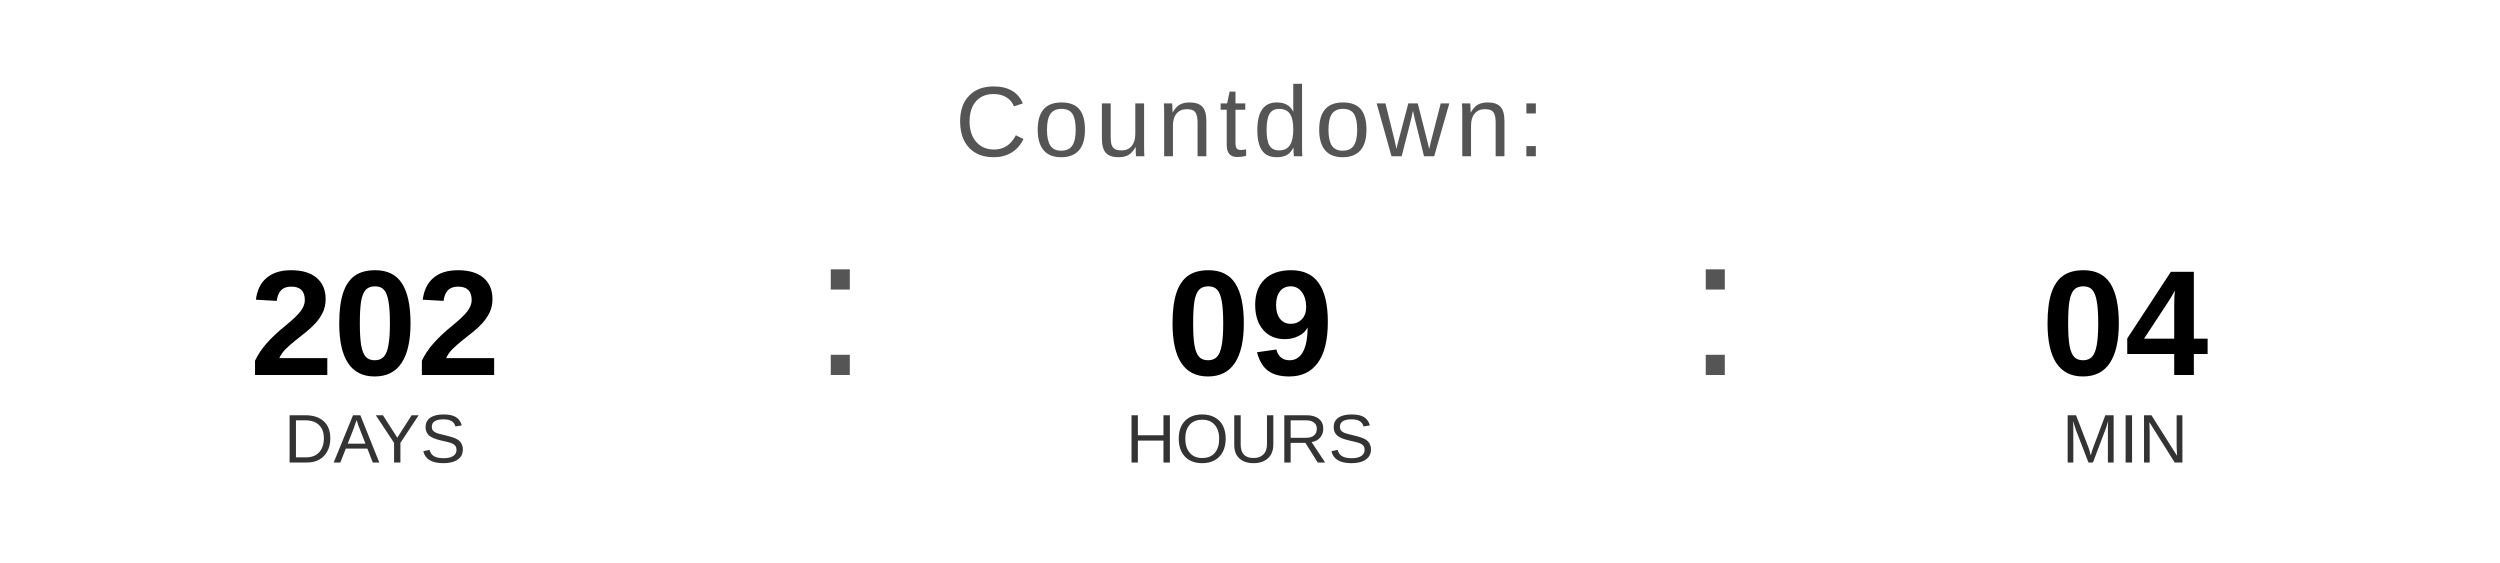
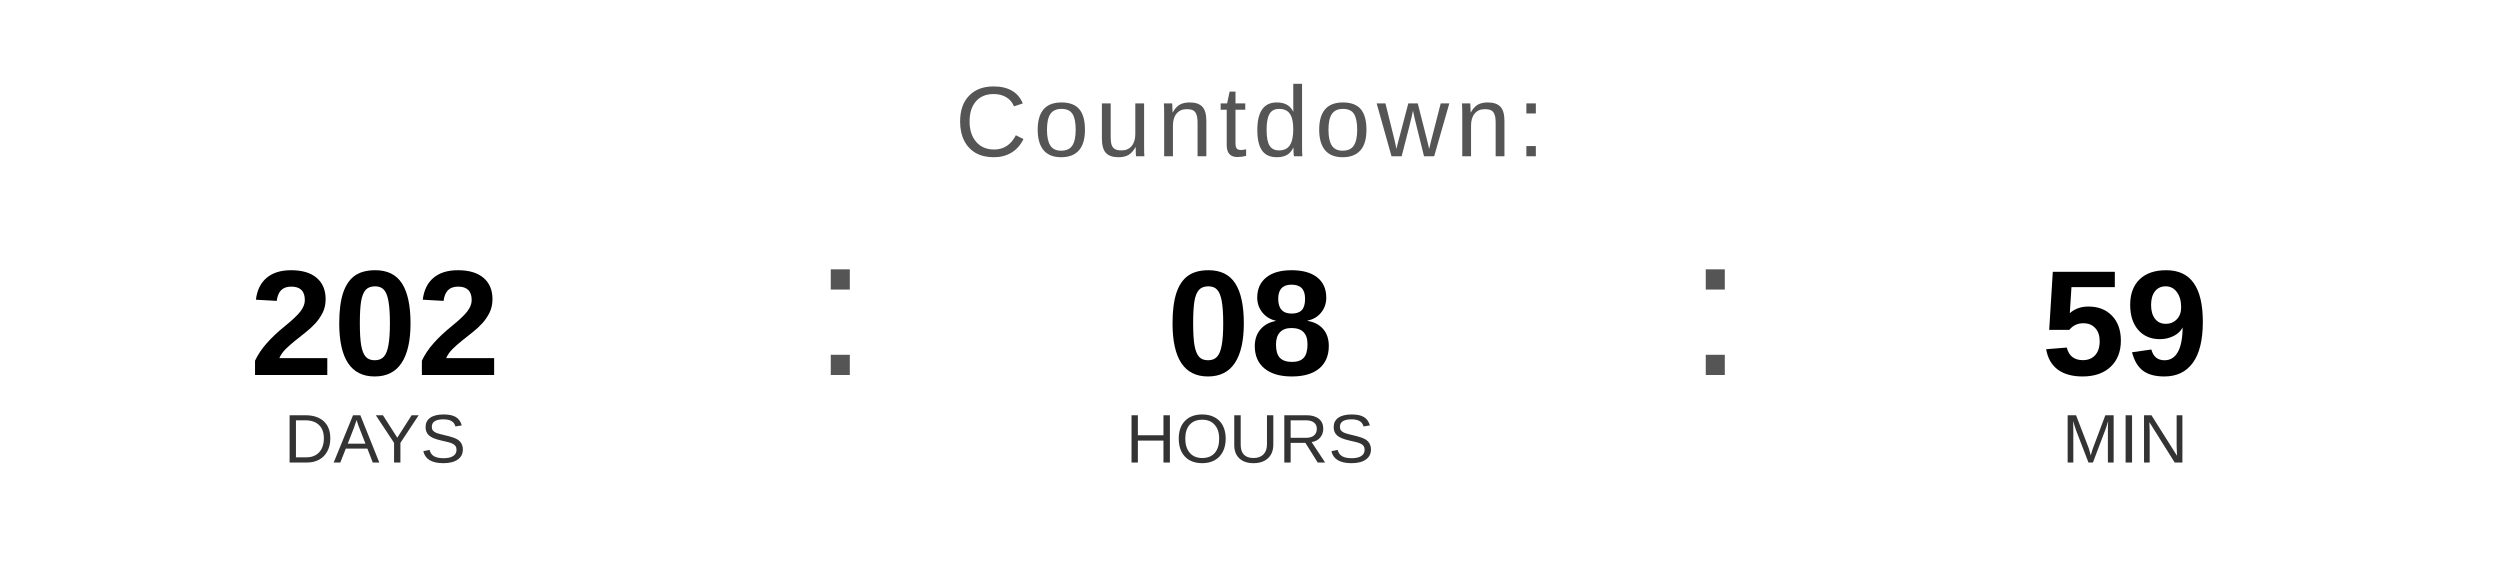
<svg xmlns="http://www.w3.org/2000/svg" width="400" height="90" viewBox="0 0 400 90">
  <text x="200" y="25" font-family="Arial, Helvetica, sans-serif" font-size="16" fill="#555555" text-anchor="middle" letter-spacing="1">
    Countdown:
  </text>
  <text x="60" y="60" font-family="Arial, Helvetica, sans-serif" font-size="24" font-weight="bold" fill="#000000" text-anchor="middle">202</text>
  <text x="60" y="74" font-family="Arial, Helvetica, sans-serif" font-size="11" fill="#333333" text-anchor="middle">DAYS</text>
  <text x="130" y="60" font-family="Arial, sans-serif" font-size="32" fill="#555555">:</text>
-   <text x="200" y="60" font-family="Arial, Helvetica, sans-serif" font-size="24" font-weight="bold" fill="#000000" text-anchor="middle">09</text>
+   <text x="200" y="60" font-family="Arial, Helvetica, sans-serif" font-size="24" font-weight="bold" fill="#000000" text-anchor="middle">08</text>
  <text x="200" y="74" font-family="Arial, Helvetica, sans-serif" font-size="11" fill="#333333" text-anchor="middle">HOURS</text>
  <text x="270" y="60" font-family="Arial, sans-serif" font-size="32" fill="#555555">:</text>
-   <text x="340" y="60" font-family="Arial, Helvetica, sans-serif" font-size="24" font-weight="bold" fill="#000000" text-anchor="middle">04</text>
+   <text x="340" y="60" font-family="Arial, Helvetica, sans-serif" font-size="24" font-weight="bold" fill="#000000" text-anchor="middle">59</text>
  <text x="340" y="74" font-family="Arial, Helvetica, sans-serif" font-size="11" fill="#333333" text-anchor="middle">MIN</text>
</svg>
